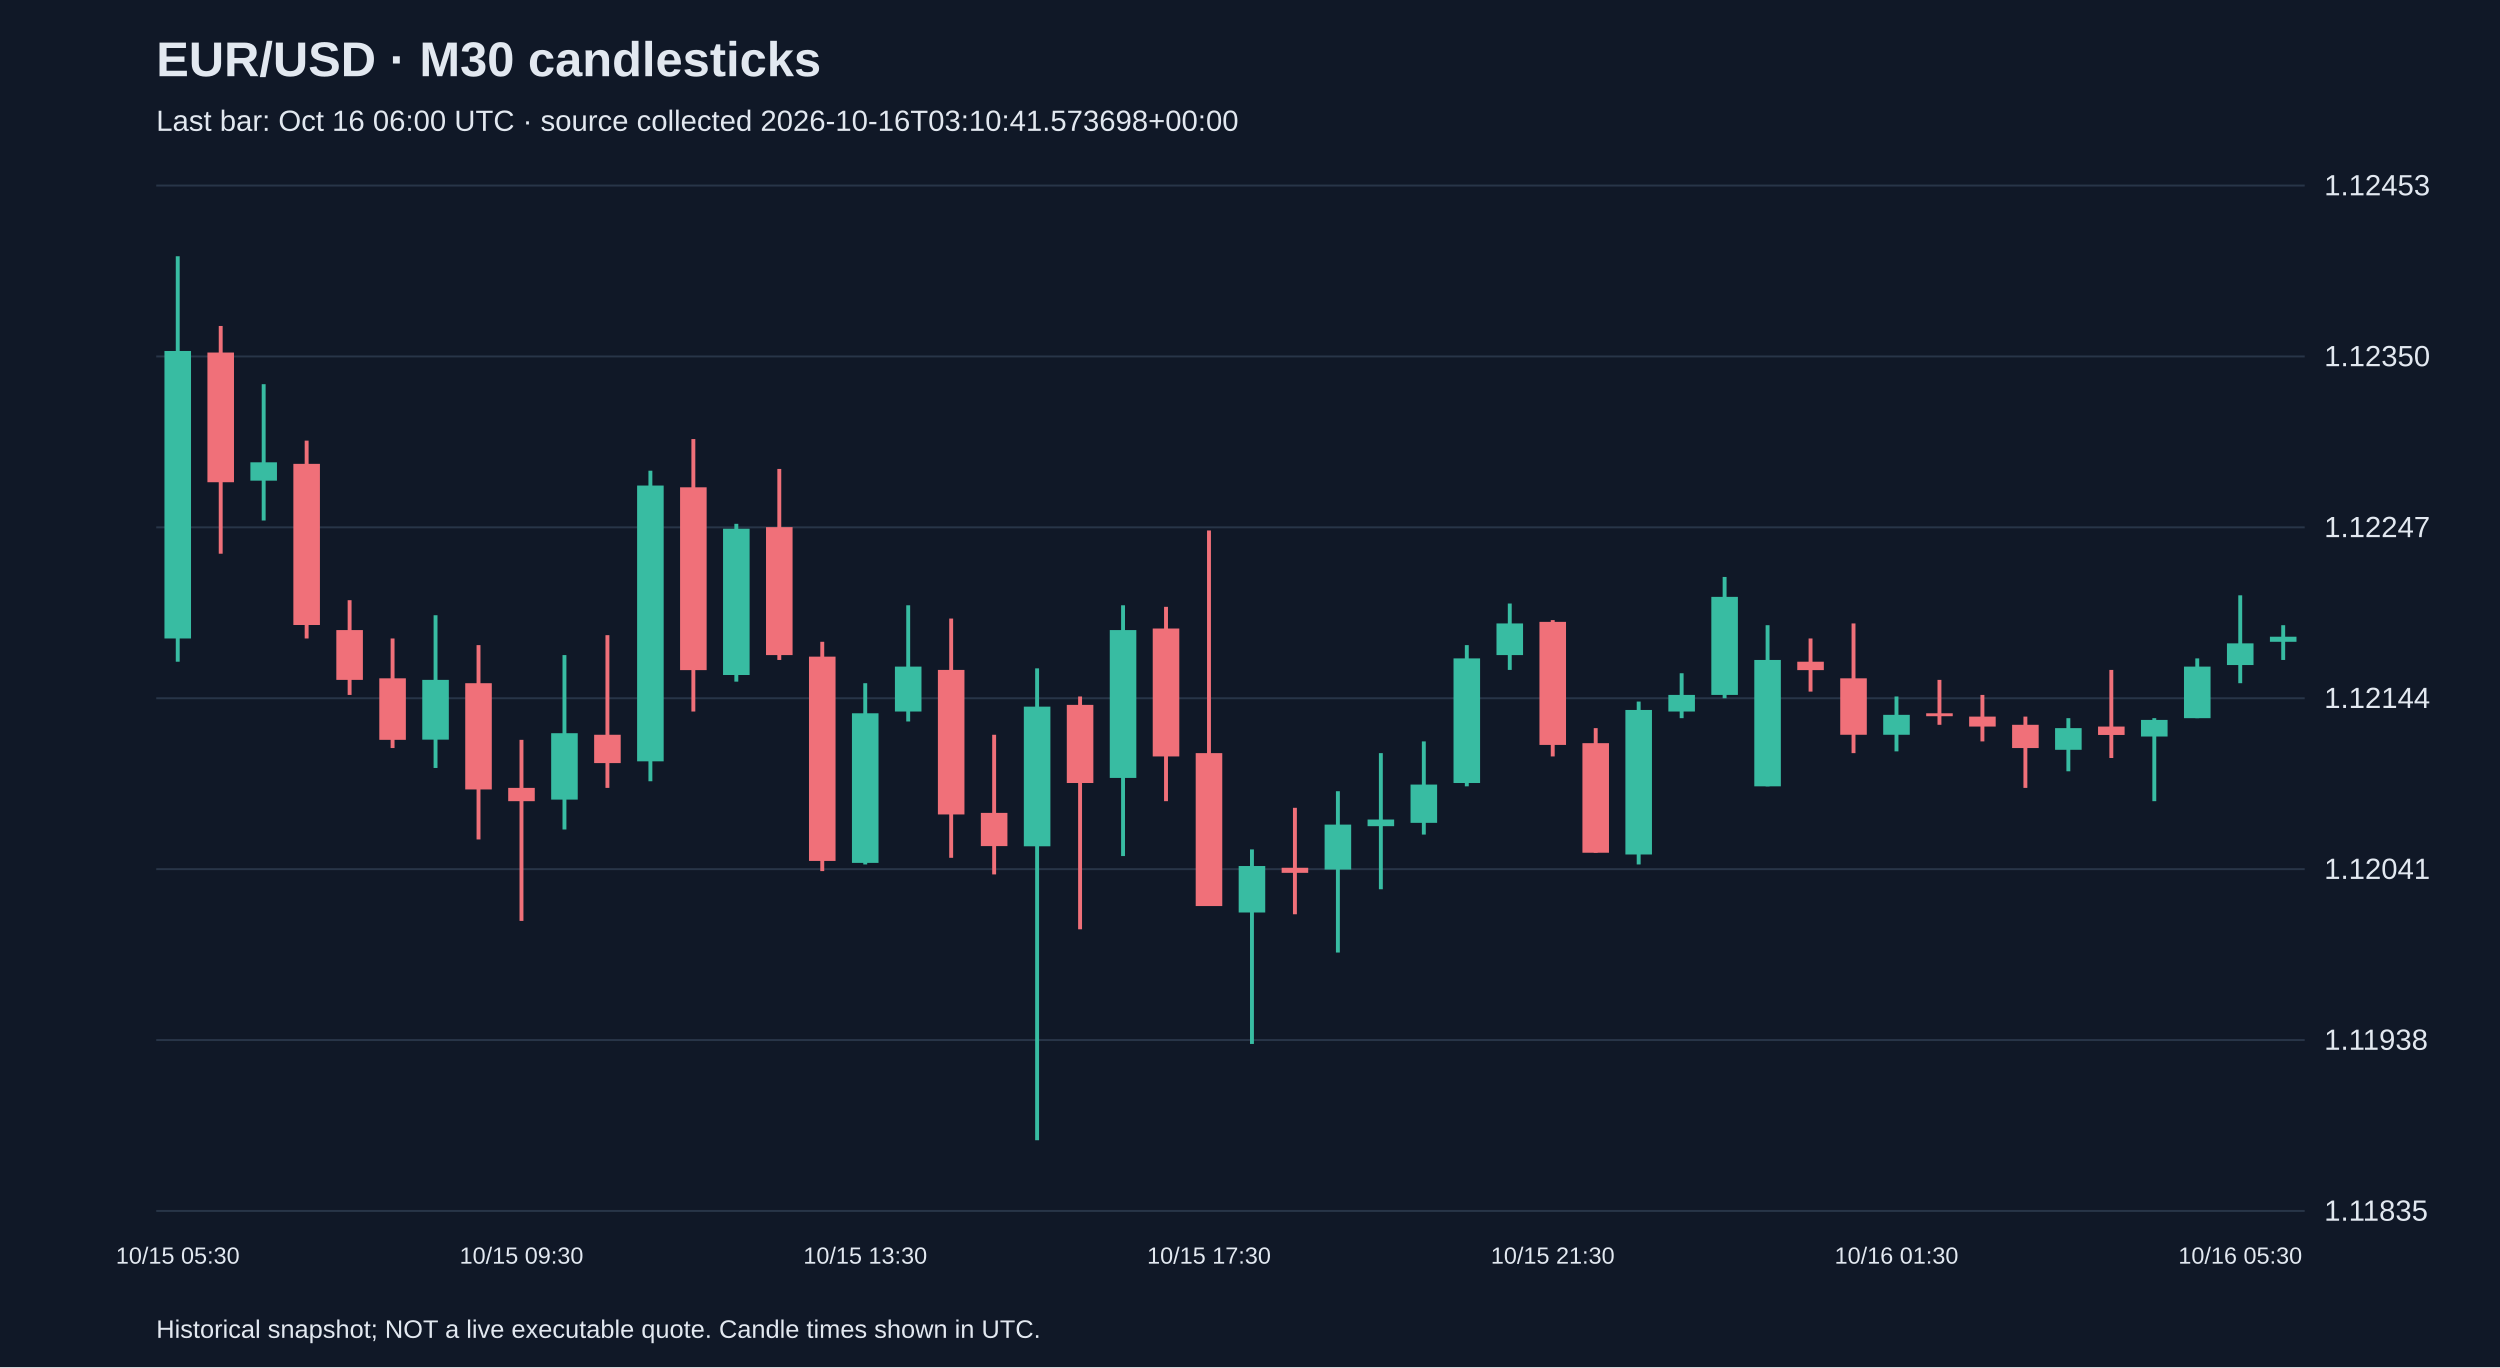
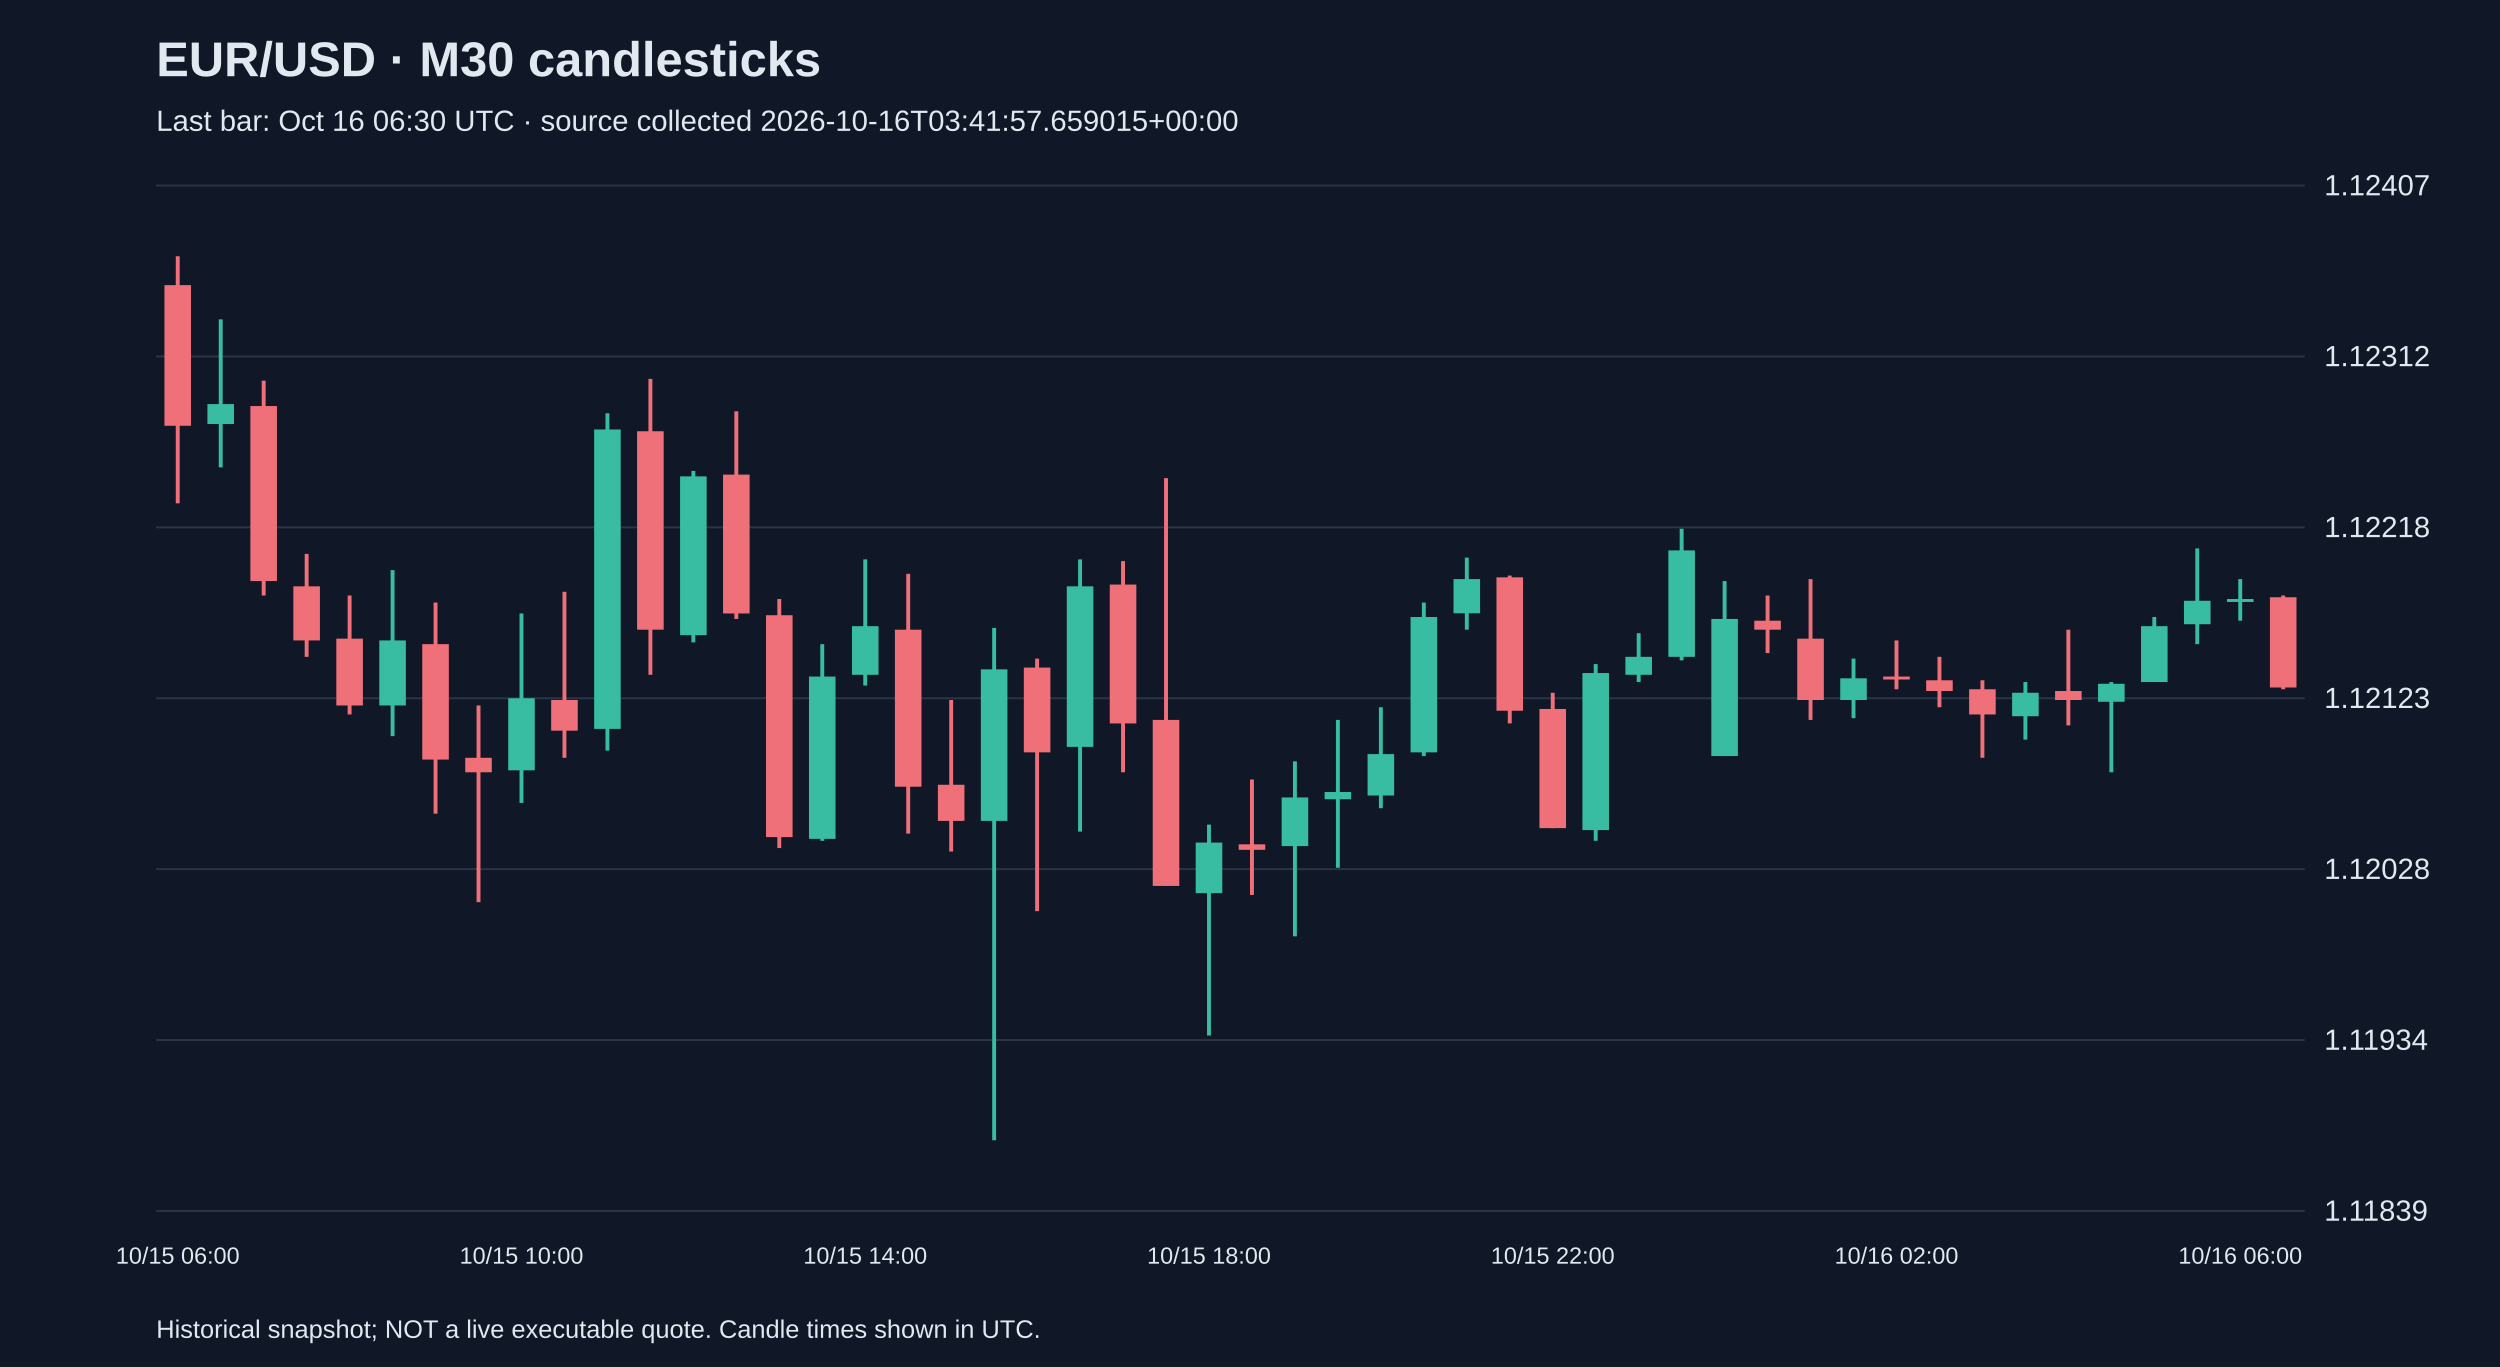
<svg xmlns="http://www.w3.org/2000/svg" viewBox="0 0 1280 700">
  <rect width="100%" height="100%" fill="#101827" />
  <style>text{font-family:Arial,sans-serif;fill:#e2e8f0}</style>
  <text x="80" y="39" font-size="25" font-weight="bold">EUR/USD · M30 candlesticks</text>
-   <text x="80" y="67" font-size="15" fill="#a6b1c5">Last bar: Oct 16 06:00 UTC · source collected 2026-10-16T03:10:41.573698+00:00</text>
+   <text x="80" y="67" font-size="15" fill="#a6b1c5">Last bar: Oct 16 06:30 UTC · source collected 2026-10-16T03:41:57.659015+00:00</text>
  <line x1="80" y1="620.0" x2="1180" y2="620.0" stroke="#283548" />
-   <text x="1190" y="625.0" font-size="15">1.11835</text>
+   <text x="1190" y="625.0" font-size="15">1.11839</text>
  <line x1="80" y1="532.5" x2="1180" y2="532.5" stroke="#283548" />
-   <text x="1190" y="537.5" font-size="15">1.11938</text>
+   <text x="1190" y="537.5" font-size="15">1.11934</text>
  <line x1="80" y1="445.0" x2="1180" y2="445.0" stroke="#283548" />
-   <text x="1190" y="450.0" font-size="15">1.12041</text>
+   <text x="1190" y="450.0" font-size="15">1.12028</text>
  <line x1="80" y1="357.5" x2="1180" y2="357.5" stroke="#283548" />
-   <text x="1190" y="362.5" font-size="15">1.12144</text>
+   <text x="1190" y="362.5" font-size="15">1.12123</text>
  <line x1="80" y1="270.0" x2="1180" y2="270.0" stroke="#283548" />
-   <text x="1190" y="275.0" font-size="15">1.12247</text>
+   <text x="1190" y="275.0" font-size="15">1.12218</text>
  <line x1="80" y1="182.5" x2="1180" y2="182.5" stroke="#283548" />
-   <text x="1190" y="187.5" font-size="15">1.12350</text>
+   <text x="1190" y="187.5" font-size="15">1.12312</text>
  <line x1="80" y1="95.0" x2="1180" y2="95.0" stroke="#283548" />
-   <text x="1190" y="100.0" font-size="15">1.12453</text>
-   <line x1="91.0" y1="131.2" x2="91.0" y2="338.8" stroke="#38bca2" stroke-width="2" />
-   <rect x="84.2" y="179.7" width="13.6" height="147.2" fill="#38bca2" />
-   <text x="91.0" y="647" text-anchor="middle" font-size="12">10/15 05:30</text>
-   <line x1="113.0" y1="166.9" x2="113.0" y2="283.5" stroke="#f07079" stroke-width="2" />
-   <rect x="106.2" y="180.5" width="13.6" height="66.4" fill="#f07079" />
-   <line x1="135.0" y1="196.7" x2="135.0" y2="266.5" stroke="#38bca2" stroke-width="2" />
-   <rect x="128.2" y="236.7" width="13.6" height="9.4" fill="#38bca2" />
-   <line x1="157.0" y1="225.6" x2="157.0" y2="326.9" stroke="#f07079" stroke-width="2" />
-   <rect x="150.2" y="237.5" width="13.6" height="82.5" fill="#f07079" />
-   <line x1="179.0" y1="307.3" x2="179.0" y2="355.8" stroke="#f07079" stroke-width="2" />
-   <rect x="172.2" y="322.6" width="13.6" height="25.5" fill="#f07079" />
-   <line x1="201.0" y1="326.9" x2="201.0" y2="383.0" stroke="#f07079" stroke-width="2" />
-   <rect x="194.2" y="347.3" width="13.6" height="31.5" fill="#f07079" />
-   <line x1="223.0" y1="315.0" x2="223.0" y2="393.2" stroke="#38bca2" stroke-width="2" />
-   <rect x="216.2" y="348.1" width="13.6" height="30.6" fill="#38bca2" />
-   <line x1="245.0" y1="330.3" x2="245.0" y2="429.8" stroke="#f07079" stroke-width="2" />
-   <rect x="238.2" y="349.8" width="13.6" height="54.4" fill="#f07079" />
-   <line x1="267.0" y1="378.8" x2="267.0" y2="471.5" stroke="#f07079" stroke-width="2" />
-   <rect x="260.2" y="403.4" width="13.6" height="6.8" fill="#f07079" />
-   <text x="267.0" y="647" text-anchor="middle" font-size="12">10/15 09:30</text>
-   <line x1="289.0" y1="335.4" x2="289.0" y2="424.7" stroke="#38bca2" stroke-width="2" />
-   <rect x="282.2" y="375.4" width="13.6" height="34.0" fill="#38bca2" />
-   <line x1="311.0" y1="325.2" x2="311.0" y2="403.4" stroke="#f07079" stroke-width="2" />
-   <rect x="304.2" y="376.2" width="13.6" height="14.5" fill="#f07079" />
-   <line x1="333.0" y1="241.0" x2="333.0" y2="400.0" stroke="#38bca2" stroke-width="2" />
-   <rect x="326.2" y="248.6" width="13.6" height="141.2" fill="#38bca2" />
-   <line x1="355.0" y1="224.8" x2="355.0" y2="364.3" stroke="#f07079" stroke-width="2" />
-   <rect x="348.2" y="249.5" width="13.6" height="93.6" fill="#f07079" />
-   <line x1="377.0" y1="268.2" x2="377.0" y2="349.0" stroke="#38bca2" stroke-width="2" />
-   <rect x="370.2" y="270.7" width="13.6" height="74.9" fill="#38bca2" />
-   <line x1="399.0" y1="240.1" x2="399.0" y2="337.9" stroke="#f07079" stroke-width="2" />
-   <rect x="392.2" y="269.9" width="13.6" height="65.5" fill="#f07079" />
-   <line x1="421.0" y1="328.6" x2="421.0" y2="446.0" stroke="#f07079" stroke-width="2" />
-   <rect x="414.2" y="336.2" width="13.6" height="104.6" fill="#f07079" />
-   <line x1="443.0" y1="349.8" x2="443.0" y2="442.6" stroke="#38bca2" stroke-width="2" />
-   <rect x="436.2" y="365.2" width="13.6" height="76.6" fill="#38bca2" />
-   <text x="443.0" y="647" text-anchor="middle" font-size="12">10/15 13:30</text>
-   <line x1="465.0" y1="309.9" x2="465.0" y2="369.4" stroke="#38bca2" stroke-width="2" />
-   <rect x="458.2" y="341.3" width="13.6" height="23.0" fill="#38bca2" />
-   <line x1="487.0" y1="316.7" x2="487.0" y2="439.2" stroke="#f07079" stroke-width="2" />
-   <rect x="480.2" y="343.0" width="13.6" height="74.0" fill="#f07079" />
-   <line x1="509.0" y1="376.2" x2="509.0" y2="447.7" stroke="#f07079" stroke-width="2" />
-   <rect x="502.2" y="416.2" width="13.6" height="17.0" fill="#f07079" />
-   <line x1="531.0" y1="342.2" x2="531.0" y2="583.8" stroke="#38bca2" stroke-width="2" />
-   <rect x="524.2" y="361.8" width="13.6" height="71.5" fill="#38bca2" />
-   <line x1="553.0" y1="356.6" x2="553.0" y2="475.8" stroke="#f07079" stroke-width="2" />
-   <rect x="546.2" y="360.9" width="13.6" height="40.0" fill="#f07079" />
-   <line x1="575.0" y1="309.9" x2="575.0" y2="438.3" stroke="#38bca2" stroke-width="2" />
-   <rect x="568.2" y="322.6" width="13.6" height="75.7" fill="#38bca2" />
-   <line x1="597.0" y1="310.7" x2="597.0" y2="410.2" stroke="#f07079" stroke-width="2" />
-   <rect x="590.2" y="321.8" width="13.6" height="65.5" fill="#f07079" />
-   <line x1="619.0" y1="271.6" x2="619.0" y2="463.8" stroke="#f07079" stroke-width="2" />
-   <rect x="612.2" y="385.6" width="13.6" height="78.3" fill="#f07079" />
-   <text x="619.0" y="647" text-anchor="middle" font-size="12">10/15 17:30</text>
-   <line x1="641.0" y1="434.9" x2="641.0" y2="534.5" stroke="#38bca2" stroke-width="2" />
-   <rect x="634.2" y="443.4" width="13.6" height="23.8" fill="#38bca2" />
-   <line x1="663.0" y1="413.6" x2="663.0" y2="468.1" stroke="#f07079" stroke-width="2" />
-   <rect x="656.2" y="444.3" width="13.6" height="2.6" fill="#f07079" />
-   <line x1="685.0" y1="405.1" x2="685.0" y2="487.7" stroke="#38bca2" stroke-width="2" />
-   <rect x="678.2" y="422.2" width="13.6" height="23.0" fill="#38bca2" />
-   <line x1="707.0" y1="385.6" x2="707.0" y2="455.3" stroke="#38bca2" stroke-width="2" />
-   <rect x="700.2" y="419.6" width="13.6" height="3.4" fill="#38bca2" />
-   <line x1="729.0" y1="379.6" x2="729.0" y2="427.3" stroke="#38bca2" stroke-width="2" />
-   <rect x="722.2" y="401.7" width="13.6" height="19.6" fill="#38bca2" />
-   <line x1="751.0" y1="330.3" x2="751.0" y2="402.6" stroke="#38bca2" stroke-width="2" />
-   <rect x="744.2" y="337.1" width="13.6" height="63.8" fill="#38bca2" />
-   <line x1="773.0" y1="309.0" x2="773.0" y2="343.0" stroke="#38bca2" stroke-width="2" />
-   <rect x="766.2" y="319.2" width="13.6" height="16.2" fill="#38bca2" />
-   <line x1="795.0" y1="317.5" x2="795.0" y2="387.3" stroke="#f07079" stroke-width="2" />
-   <rect x="788.2" y="318.4" width="13.6" height="63.0" fill="#f07079" />
-   <text x="795.0" y="647" text-anchor="middle" font-size="12">10/15 21:30</text>
-   <line x1="817.0" y1="372.8" x2="817.0" y2="436.6" stroke="#f07079" stroke-width="2" />
-   <rect x="810.2" y="380.5" width="13.6" height="56.1" fill="#f07079" />
-   <line x1="839.0" y1="359.2" x2="839.0" y2="442.6" stroke="#38bca2" stroke-width="2" />
-   <rect x="832.2" y="363.5" width="13.6" height="74.0" fill="#38bca2" />
-   <line x1="861.0" y1="344.7" x2="861.0" y2="367.7" stroke="#38bca2" stroke-width="2" />
-   <rect x="854.2" y="355.8" width="13.6" height="8.5" fill="#38bca2" />
-   <line x1="883.0" y1="295.4" x2="883.0" y2="357.5" stroke="#38bca2" stroke-width="2" />
-   <rect x="876.2" y="305.6" width="13.6" height="50.2" fill="#38bca2" />
-   <line x1="905.0" y1="320.1" x2="905.0" y2="402.6" stroke="#38bca2" stroke-width="2" />
-   <rect x="898.2" y="337.9" width="13.6" height="64.7" fill="#38bca2" />
-   <line x1="927.0" y1="326.9" x2="927.0" y2="354.1" stroke="#f07079" stroke-width="2" />
-   <rect x="920.2" y="338.8" width="13.6" height="4.3" fill="#f07079" />
-   <line x1="949.0" y1="319.2" x2="949.0" y2="385.6" stroke="#f07079" stroke-width="2" />
-   <rect x="942.2" y="347.3" width="13.6" height="28.9" fill="#f07079" />
-   <line x1="971.0" y1="356.6" x2="971.0" y2="384.7" stroke="#38bca2" stroke-width="2" />
-   <rect x="964.2" y="366.0" width="13.6" height="10.2" fill="#38bca2" />
-   <text x="971.0" y="647" text-anchor="middle" font-size="12">10/16 01:30</text>
-   <line x1="993.0" y1="348.1" x2="993.0" y2="371.1" stroke="#f07079" stroke-width="2" />
-   <rect x="986.2" y="365.2" width="13.6" height="1.5" fill="#f07079" />
-   <line x1="1015.0" y1="355.8" x2="1015.0" y2="379.6" stroke="#f07079" stroke-width="2" />
-   <rect x="1008.2" y="366.9" width="13.6" height="5.1" fill="#f07079" />
-   <line x1="1037.0" y1="366.9" x2="1037.0" y2="403.4" stroke="#f07079" stroke-width="2" />
-   <rect x="1030.2" y="371.1" width="13.6" height="11.9" fill="#f07079" />
-   <line x1="1059.0" y1="367.7" x2="1059.0" y2="394.9" stroke="#38bca2" stroke-width="2" />
-   <rect x="1052.2" y="372.8" width="13.6" height="11.1" fill="#38bca2" />
-   <line x1="1081.0" y1="343.0" x2="1081.0" y2="388.1" stroke="#f07079" stroke-width="2" />
-   <rect x="1074.2" y="372.0" width="13.6" height="4.3" fill="#f07079" />
-   <line x1="1103.0" y1="367.7" x2="1103.0" y2="410.2" stroke="#38bca2" stroke-width="2" />
-   <rect x="1096.2" y="368.6" width="13.6" height="8.5" fill="#38bca2" />
-   <line x1="1125.0" y1="337.1" x2="1125.0" y2="367.7" stroke="#38bca2" stroke-width="2" />
-   <rect x="1118.2" y="341.3" width="13.6" height="26.4" fill="#38bca2" />
-   <line x1="1147.0" y1="304.8" x2="1147.0" y2="349.8" stroke="#38bca2" stroke-width="2" />
-   <rect x="1140.2" y="329.4" width="13.6" height="11.1" fill="#38bca2" />
-   <text x="1147.0" y="647" text-anchor="middle" font-size="12">10/16 05:30</text>
-   <line x1="1169.0" y1="320.1" x2="1169.0" y2="337.9" stroke="#38bca2" stroke-width="2" />
-   <rect x="1162.2" y="326.0" width="13.6" height="2.6" fill="#38bca2" />
+   <text x="1190" y="100.0" font-size="15">1.12407</text>
+   <line x1="91.0" y1="131.2" x2="91.0" y2="257.7" stroke="#f07079" stroke-width="2" />
+   <rect x="84.2" y="146.0" width="13.6" height="72.0" fill="#f07079" />
+   <text x="91.0" y="647" text-anchor="middle" font-size="12">10/15 06:00</text>
+   <line x1="113.0" y1="163.5" x2="113.0" y2="239.3" stroke="#38bca2" stroke-width="2" />
+   <rect x="106.2" y="206.9" width="13.6" height="10.2" fill="#38bca2" />
+   <line x1="135.0" y1="194.9" x2="135.0" y2="304.9" stroke="#f07079" stroke-width="2" />
+   <rect x="128.2" y="207.9" width="13.6" height="89.6" fill="#f07079" />
+   <line x1="157.0" y1="283.6" x2="157.0" y2="336.3" stroke="#f07079" stroke-width="2" />
+   <rect x="150.2" y="300.2" width="13.6" height="27.7" fill="#f07079" />
+   <line x1="179.0" y1="304.9" x2="179.0" y2="365.8" stroke="#f07079" stroke-width="2" />
+   <rect x="172.2" y="327.0" width="13.6" height="34.2" fill="#f07079" />
+   <line x1="201.0" y1="291.9" x2="201.0" y2="376.9" stroke="#38bca2" stroke-width="2" />
+   <rect x="194.2" y="327.9" width="13.6" height="33.3" fill="#38bca2" />
+   <line x1="223.0" y1="308.5" x2="223.0" y2="416.6" stroke="#f07079" stroke-width="2" />
+   <rect x="216.2" y="329.8" width="13.6" height="59.1" fill="#f07079" />
+   <line x1="245.0" y1="361.2" x2="245.0" y2="461.9" stroke="#f07079" stroke-width="2" />
+   <rect x="238.2" y="388.0" width="13.6" height="7.4" fill="#f07079" />
+   <line x1="267.0" y1="314.1" x2="267.0" y2="411.1" stroke="#38bca2" stroke-width="2" />
+   <rect x="260.2" y="357.5" width="13.6" height="36.9" fill="#38bca2" />
+   <text x="267.0" y="647" text-anchor="middle" font-size="12">10/15 10:00</text>
+   <line x1="289.0" y1="303.0" x2="289.0" y2="388.0" stroke="#f07079" stroke-width="2" />
+   <rect x="282.2" y="358.4" width="13.6" height="15.7" fill="#f07079" />
+   <line x1="311.0" y1="211.6" x2="311.0" y2="384.3" stroke="#38bca2" stroke-width="2" />
+   <rect x="304.2" y="219.9" width="13.6" height="153.3" fill="#38bca2" />
+   <line x1="333.0" y1="194.0" x2="333.0" y2="345.5" stroke="#f07079" stroke-width="2" />
+   <rect x="326.2" y="220.8" width="13.6" height="101.6" fill="#f07079" />
+   <line x1="355.0" y1="241.1" x2="355.0" y2="328.9" stroke="#38bca2" stroke-width="2" />
+   <rect x="348.2" y="243.9" width="13.6" height="81.3" fill="#38bca2" />
+   <line x1="377.0" y1="210.6" x2="377.0" y2="316.9" stroke="#f07079" stroke-width="2" />
+   <rect x="370.2" y="243.0" width="13.6" height="71.1" fill="#f07079" />
+   <line x1="399.0" y1="306.7" x2="399.0" y2="434.2" stroke="#f07079" stroke-width="2" />
+   <rect x="392.2" y="315.0" width="13.6" height="113.6" fill="#f07079" />
+   <line x1="421.0" y1="329.8" x2="421.0" y2="430.5" stroke="#38bca2" stroke-width="2" />
+   <rect x="414.2" y="346.4" width="13.6" height="83.1" fill="#38bca2" />
+   <line x1="443.0" y1="286.4" x2="443.0" y2="351.0" stroke="#38bca2" stroke-width="2" />
+   <rect x="436.2" y="320.6" width="13.6" height="24.9" fill="#38bca2" />
+   <text x="443.0" y="647" text-anchor="middle" font-size="12">10/15 14:00</text>
+   <line x1="465.0" y1="293.8" x2="465.0" y2="426.8" stroke="#f07079" stroke-width="2" />
+   <rect x="458.2" y="322.4" width="13.6" height="80.4" fill="#f07079" />
+   <line x1="487.0" y1="358.4" x2="487.0" y2="436.0" stroke="#f07079" stroke-width="2" />
+   <rect x="480.2" y="401.8" width="13.6" height="18.5" fill="#f07079" />
+   <line x1="509.0" y1="321.5" x2="509.0" y2="583.8" stroke="#38bca2" stroke-width="2" />
+   <rect x="502.2" y="342.7" width="13.6" height="77.6" fill="#38bca2" />
+   <line x1="531.0" y1="337.2" x2="531.0" y2="466.5" stroke="#f07079" stroke-width="2" />
+   <rect x="524.2" y="341.8" width="13.6" height="43.4" fill="#f07079" />
+   <line x1="553.0" y1="286.4" x2="553.0" y2="425.8" stroke="#38bca2" stroke-width="2" />
+   <rect x="546.2" y="300.2" width="13.6" height="82.2" fill="#38bca2" />
+   <line x1="575.0" y1="287.3" x2="575.0" y2="395.4" stroke="#f07079" stroke-width="2" />
+   <rect x="568.2" y="299.3" width="13.6" height="71.1" fill="#f07079" />
+   <line x1="597.0" y1="244.8" x2="597.0" y2="453.6" stroke="#f07079" stroke-width="2" />
+   <rect x="590.2" y="368.6" width="13.6" height="85.0" fill="#f07079" />
+   <line x1="619.0" y1="422.2" x2="619.0" y2="530.2" stroke="#38bca2" stroke-width="2" />
+   <rect x="612.2" y="431.4" width="13.6" height="25.9" fill="#38bca2" />
+   <text x="619.0" y="647" text-anchor="middle" font-size="12">10/15 18:00</text>
+   <line x1="641.0" y1="399.1" x2="641.0" y2="458.2" stroke="#f07079" stroke-width="2" />
+   <rect x="634.2" y="432.3" width="13.6" height="2.8" fill="#f07079" />
+   <line x1="663.0" y1="389.8" x2="663.0" y2="479.4" stroke="#38bca2" stroke-width="2" />
+   <rect x="656.2" y="408.3" width="13.6" height="24.9" fill="#38bca2" />
+   <line x1="685.0" y1="368.6" x2="685.0" y2="444.3" stroke="#38bca2" stroke-width="2" />
+   <rect x="678.2" y="405.5" width="13.6" height="3.7" fill="#38bca2" />
+   <line x1="707.0" y1="362.1" x2="707.0" y2="413.8" stroke="#38bca2" stroke-width="2" />
+   <rect x="700.2" y="386.1" width="13.6" height="21.2" fill="#38bca2" />
+   <line x1="729.0" y1="308.5" x2="729.0" y2="387.1" stroke="#38bca2" stroke-width="2" />
+   <rect x="722.2" y="315.9" width="13.6" height="69.3" fill="#38bca2" />
+   <line x1="751.0" y1="285.5" x2="751.0" y2="322.4" stroke="#38bca2" stroke-width="2" />
+   <rect x="744.2" y="296.5" width="13.6" height="17.5" fill="#38bca2" />
+   <line x1="773.0" y1="294.7" x2="773.0" y2="370.4" stroke="#f07079" stroke-width="2" />
+   <rect x="766.2" y="295.6" width="13.6" height="68.3" fill="#f07079" />
+   <line x1="795.0" y1="354.7" x2="795.0" y2="424.0" stroke="#f07079" stroke-width="2" />
+   <rect x="788.2" y="363.0" width="13.6" height="61.0" fill="#f07079" />
+   <text x="795.0" y="647" text-anchor="middle" font-size="12">10/15 22:00</text>
+   <line x1="817.0" y1="340.0" x2="817.0" y2="430.5" stroke="#38bca2" stroke-width="2" />
+   <rect x="810.2" y="344.6" width="13.6" height="80.4" fill="#38bca2" />
+   <line x1="839.0" y1="324.2" x2="839.0" y2="349.2" stroke="#38bca2" stroke-width="2" />
+   <rect x="832.2" y="336.3" width="13.6" height="9.2" fill="#38bca2" />
+   <line x1="861.0" y1="270.7" x2="861.0" y2="338.1" stroke="#38bca2" stroke-width="2" />
+   <rect x="854.2" y="281.8" width="13.6" height="54.5" fill="#38bca2" />
+   <line x1="883.0" y1="297.5" x2="883.0" y2="387.1" stroke="#38bca2" stroke-width="2" />
+   <rect x="876.2" y="316.9" width="13.6" height="70.2" fill="#38bca2" />
+   <line x1="905.0" y1="304.9" x2="905.0" y2="334.4" stroke="#f07079" stroke-width="2" />
+   <rect x="898.2" y="317.8" width="13.6" height="4.6" fill="#f07079" />
+   <line x1="927.0" y1="296.5" x2="927.0" y2="368.6" stroke="#f07079" stroke-width="2" />
+   <rect x="920.2" y="327.0" width="13.6" height="31.4" fill="#f07079" />
+   <line x1="949.0" y1="337.2" x2="949.0" y2="367.7" stroke="#38bca2" stroke-width="2" />
+   <rect x="942.2" y="347.3" width="13.6" height="11.1" fill="#38bca2" />
+   <line x1="971.0" y1="327.9" x2="971.0" y2="352.9" stroke="#f07079" stroke-width="2" />
+   <rect x="964.2" y="346.4" width="13.6" height="1.5" fill="#f07079" />
+   <text x="971.0" y="647" text-anchor="middle" font-size="12">10/16 02:00</text>
+   <line x1="993.0" y1="336.3" x2="993.0" y2="362.1" stroke="#f07079" stroke-width="2" />
+   <rect x="986.2" y="348.3" width="13.6" height="5.5" fill="#f07079" />
+   <line x1="1015.0" y1="348.3" x2="1015.0" y2="388.0" stroke="#f07079" stroke-width="2" />
+   <rect x="1008.2" y="352.9" width="13.6" height="12.9" fill="#f07079" />
+   <line x1="1037.0" y1="349.2" x2="1037.0" y2="378.7" stroke="#38bca2" stroke-width="2" />
+   <rect x="1030.2" y="354.7" width="13.6" height="12.0" fill="#38bca2" />
+   <line x1="1059.0" y1="322.4" x2="1059.0" y2="371.4" stroke="#f07079" stroke-width="2" />
+   <rect x="1052.2" y="353.8" width="13.6" height="4.6" fill="#f07079" />
+   <line x1="1081.0" y1="349.2" x2="1081.0" y2="395.4" stroke="#38bca2" stroke-width="2" />
+   <rect x="1074.2" y="350.1" width="13.6" height="9.2" fill="#38bca2" />
+   <line x1="1103.0" y1="315.9" x2="1103.0" y2="349.2" stroke="#38bca2" stroke-width="2" />
+   <rect x="1096.2" y="320.6" width="13.6" height="28.6" fill="#38bca2" />
+   <line x1="1125.0" y1="280.8" x2="1125.0" y2="329.8" stroke="#38bca2" stroke-width="2" />
+   <rect x="1118.2" y="307.6" width="13.6" height="12.0" fill="#38bca2" />
+   <line x1="1147.0" y1="296.5" x2="1147.0" y2="317.8" stroke="#38bca2" stroke-width="2" />
+   <rect x="1140.2" y="306.7" width="13.6" height="1.5" fill="#38bca2" />
+   <text x="1147.0" y="647" text-anchor="middle" font-size="12">10/16 06:00</text>
+   <line x1="1169.0" y1="304.9" x2="1169.0" y2="352.9" stroke="#f07079" stroke-width="2" />
+   <rect x="1162.2" y="305.8" width="13.6" height="46.2" fill="#f07079" />
  <text x="80" y="685" font-size="13">Historical snapshot; NOT a live executable quote. Candle times shown in UTC.</text>
</svg>
